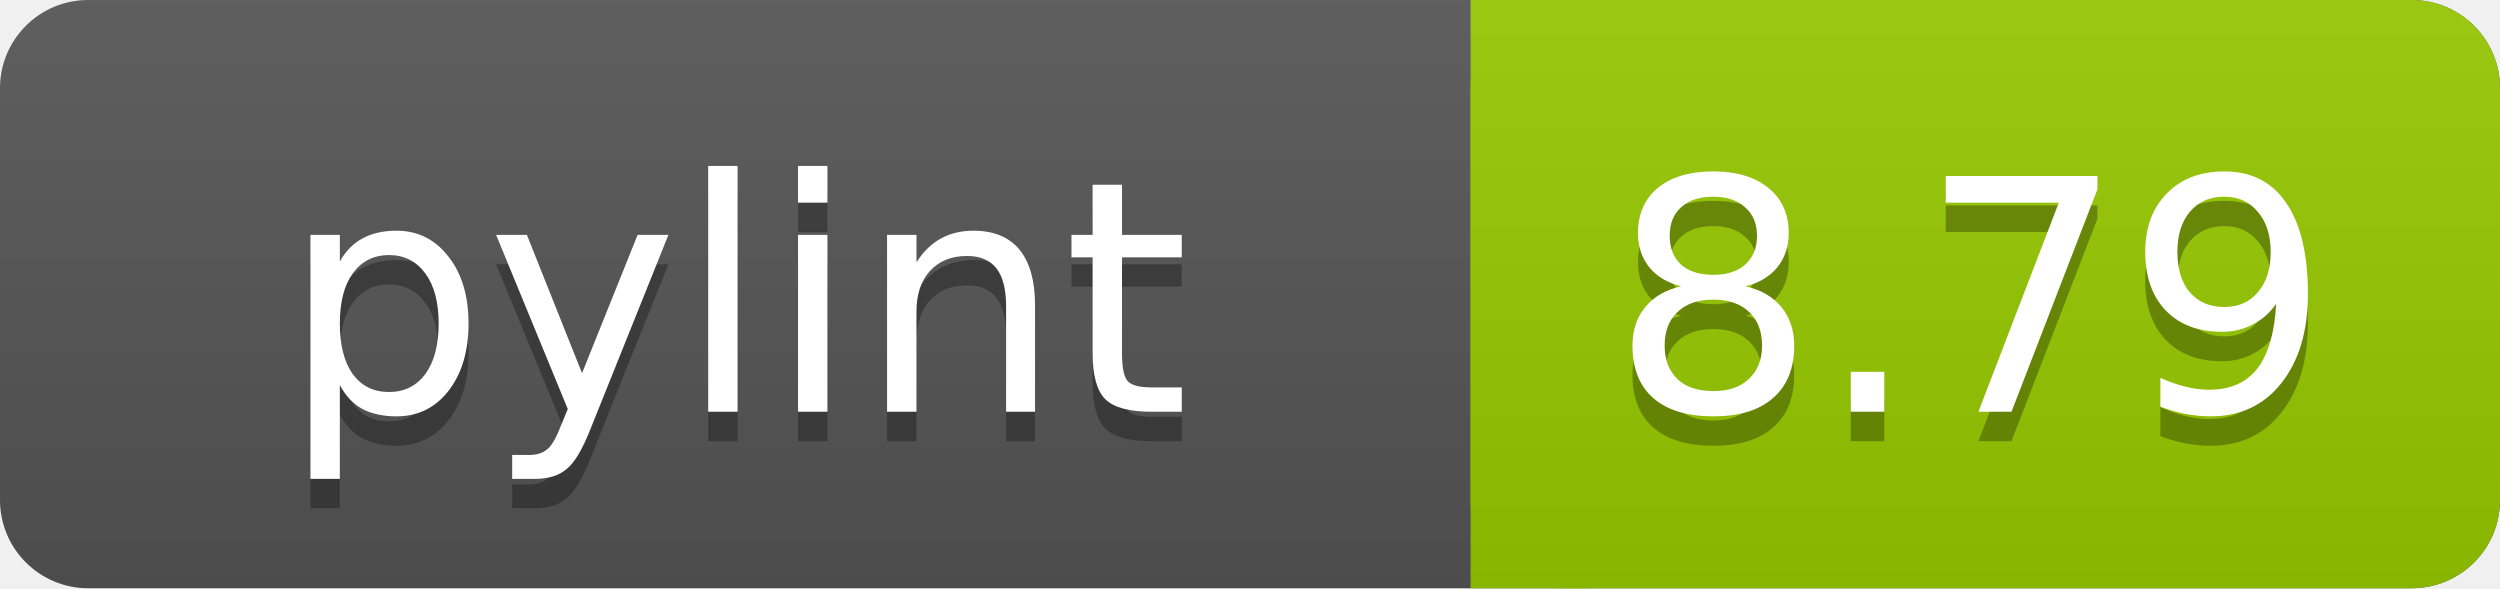
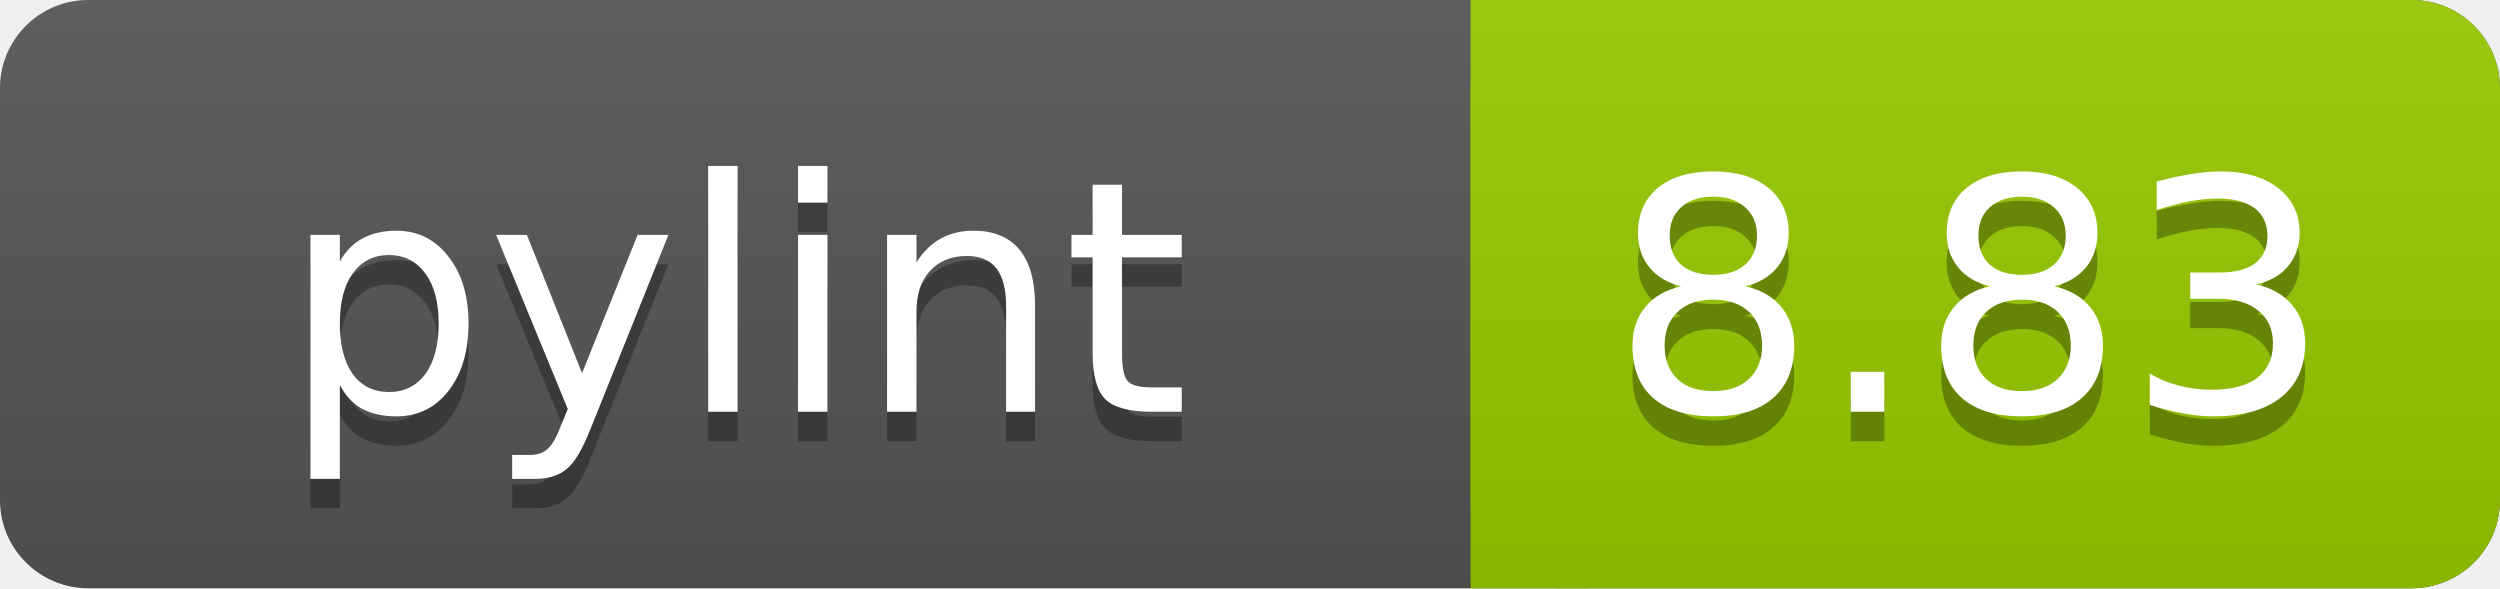
<svg xmlns="http://www.w3.org/2000/svg" width="85" height="20">
  <linearGradient id="a" x2="0" y2="100%">
    <stop offset="0" stop-color="#bbb" stop-opacity=".1" />
    <stop offset="1" stop-opacity=".1" />
  </linearGradient>
  <rect rx="3" width="85" height="20" fill="#555" />
  <rect rx="3" x="50" width="35" height="20" fill="#97CA00" />
  <path fill="#97CA00" d="M50 0h4v20h-4z" />
  <rect rx="3" width="85" height="20" fill="url(#a)" />
  <g fill="#fff" text-anchor="middle" font-family="DejaVu Sans,Verdana,Geneva,sans-serif" font-size="11">
    <text x="25" y="15" fill="#010101" fill-opacity=".3">pylint</text>
    <text x="25" y="14">pylint</text>
-     <text x="67" y="15" fill="#010101" fill-opacity=".3">8.79</text>
-     <text x="67" y="14">8.79</text>
+     <text x="67" y="15" fill="#010101" fill-opacity=".3">8.83</text>
+     <text x="67" y="14">8.83</text>
  </g>
</svg>
